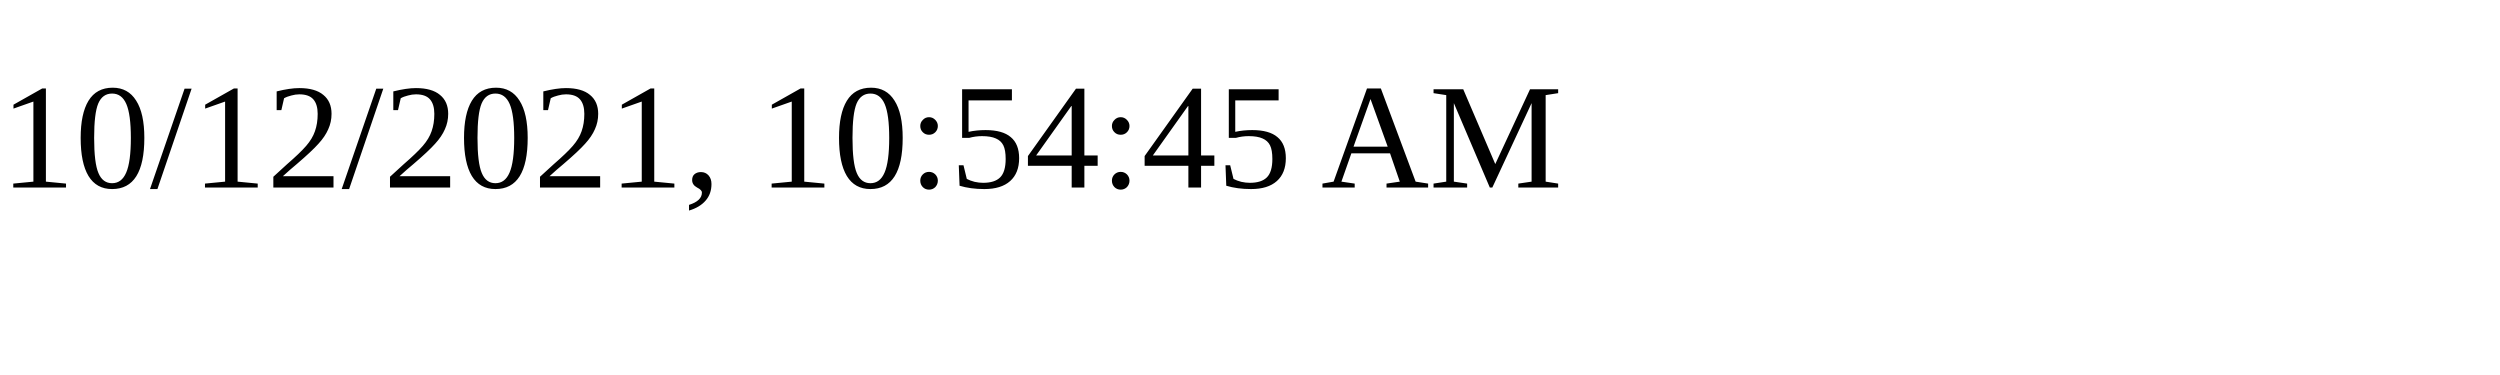
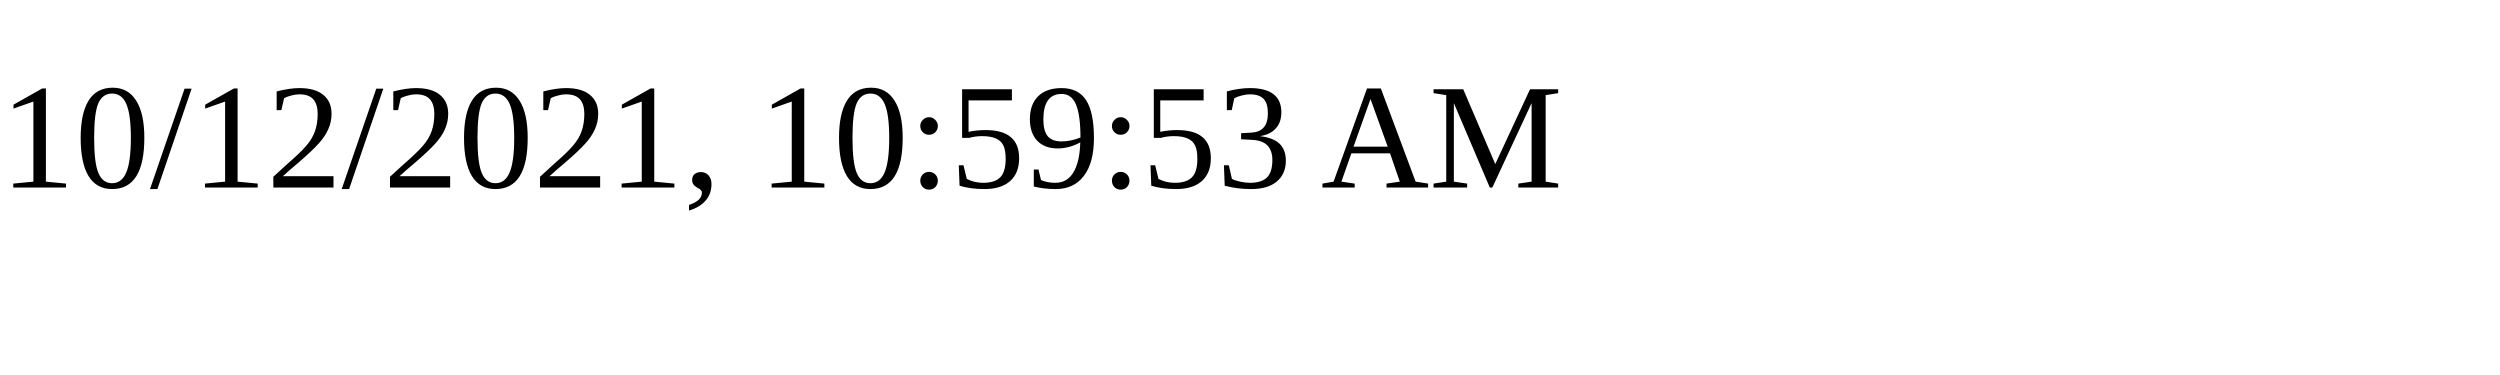
<svg xmlns="http://www.w3.org/2000/svg" height="30" width="200">
-   <text x="0" y="15">10/12/2021, 10:54:45 AM</text>
+   <text x="0" y="15">10/12/2021, 10:59:53 AM</text>
</svg>
